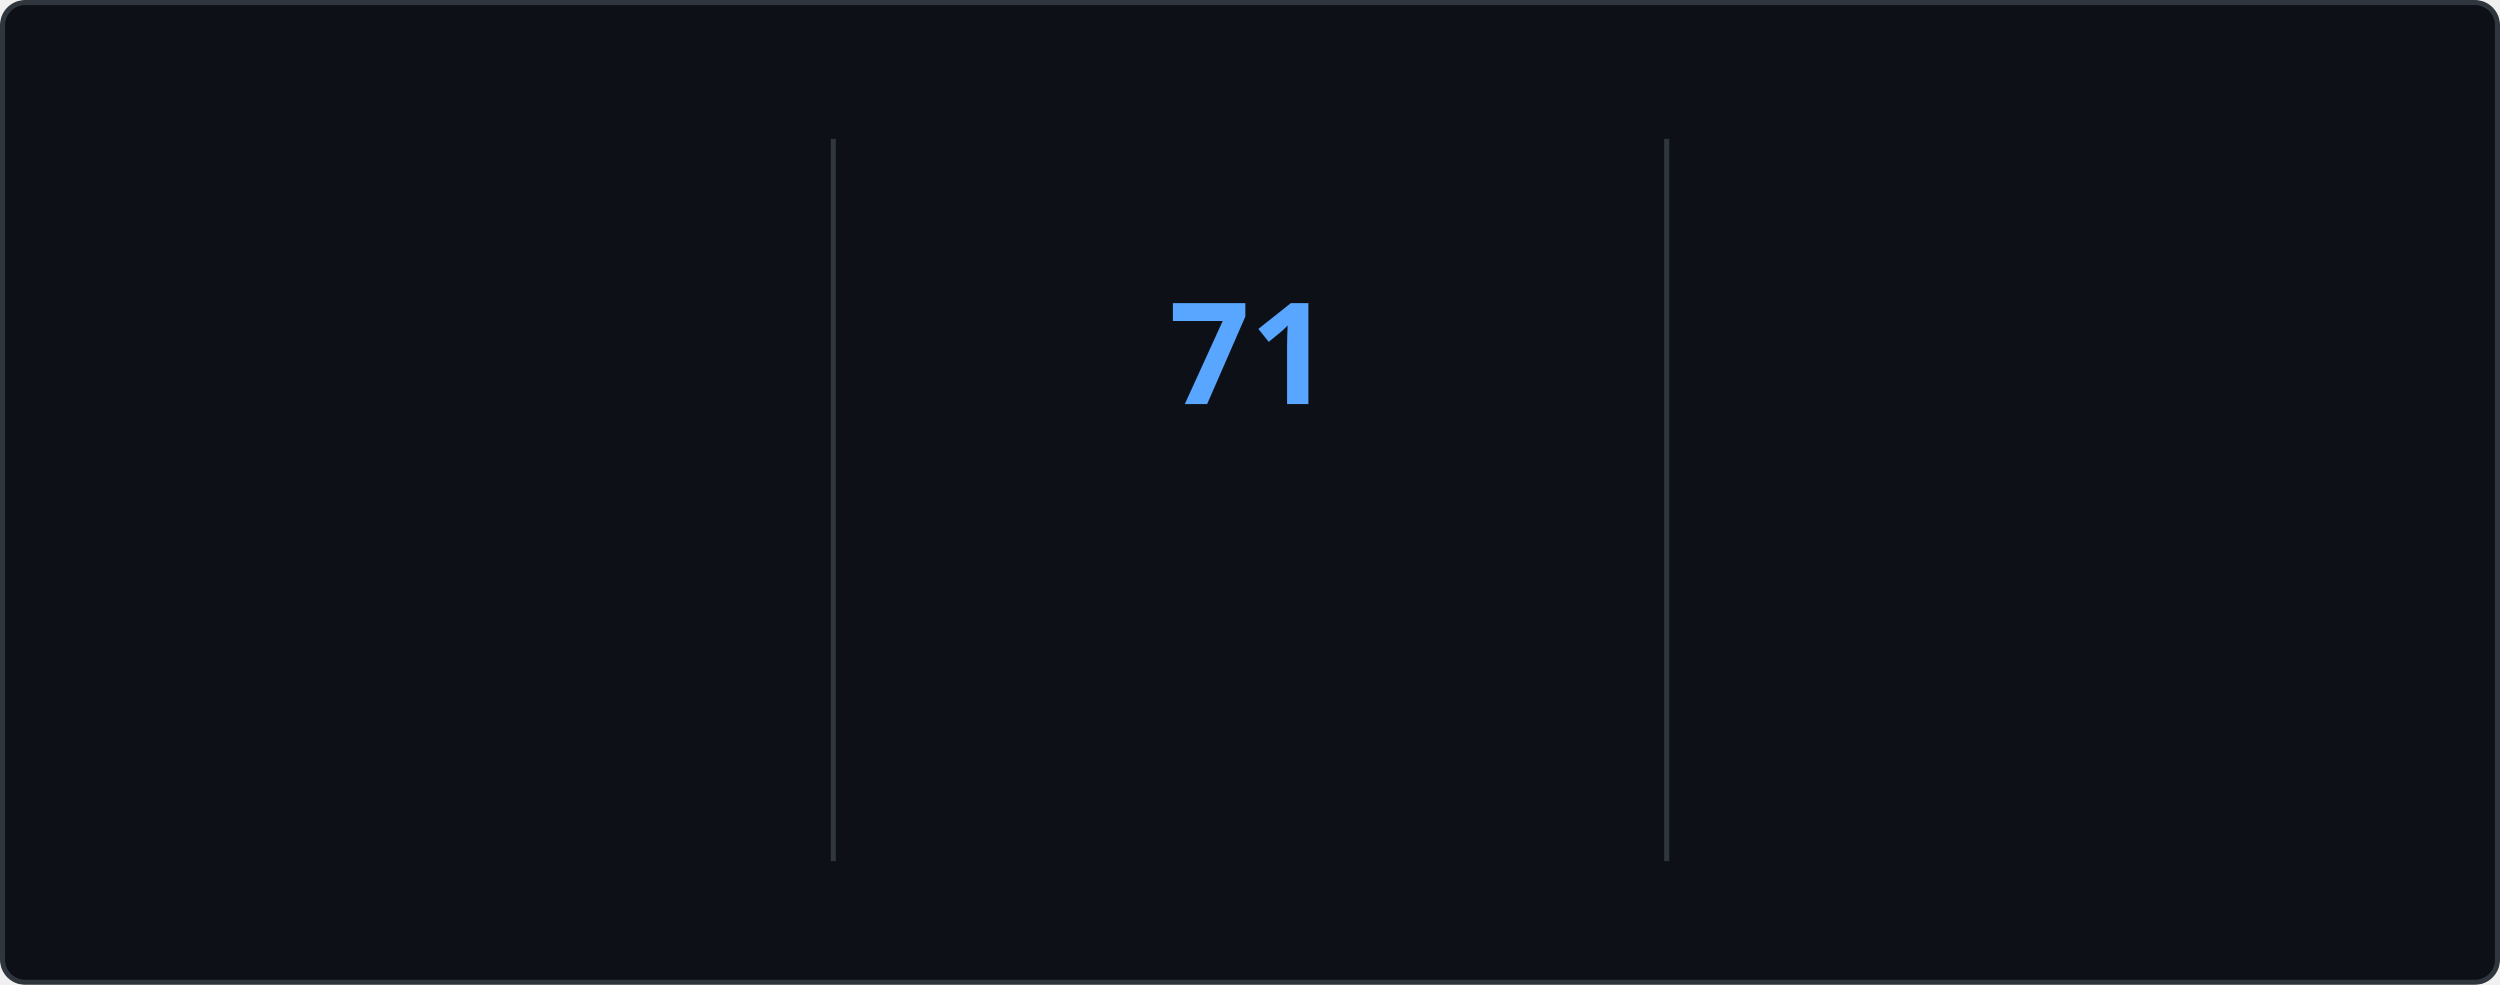
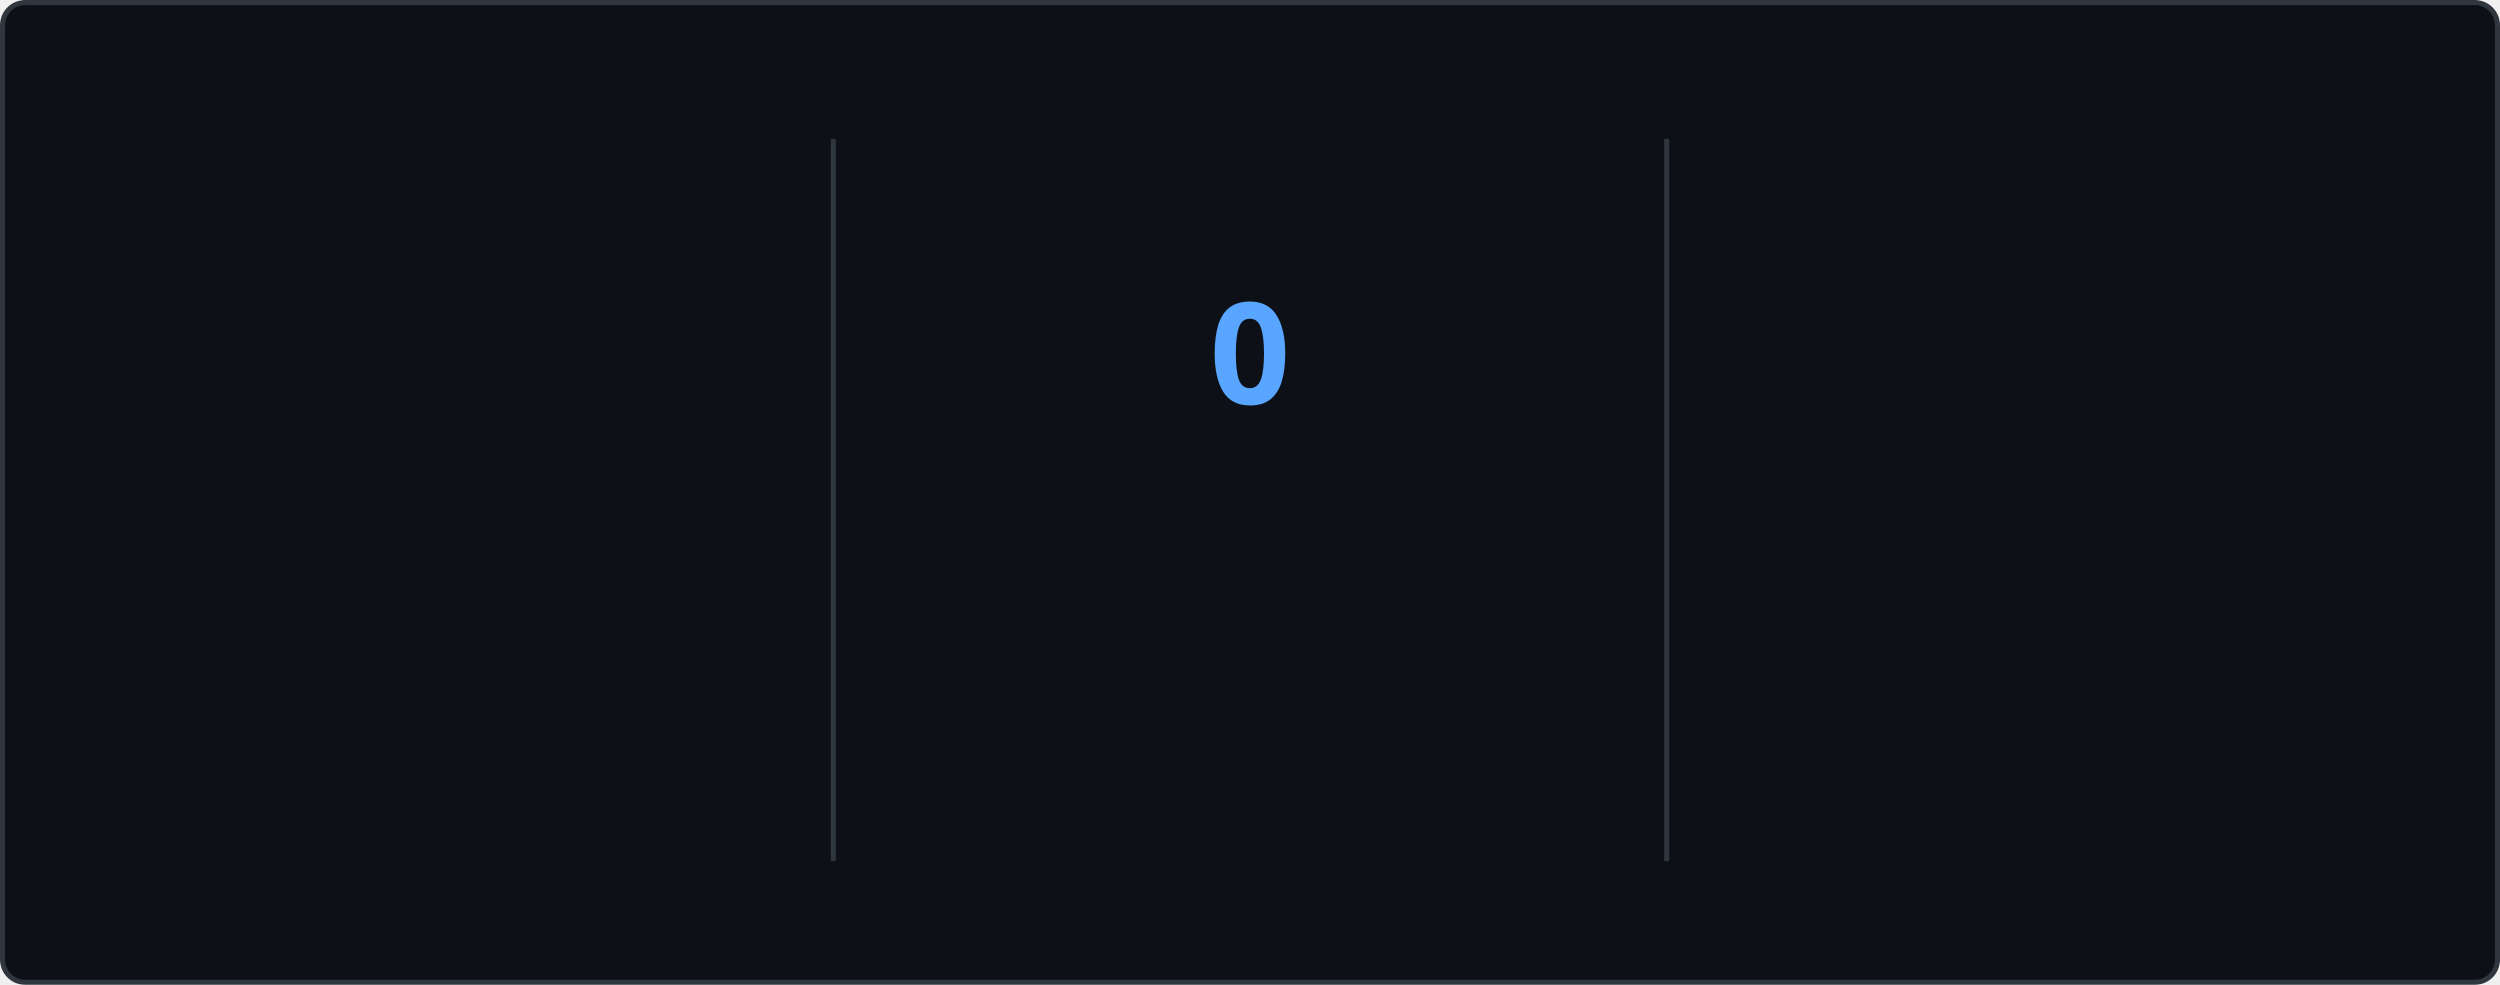
<svg xmlns="http://www.w3.org/2000/svg" style="isolation: isolate" viewBox="0 0 495 195" width="495px" height="195px" direction="ltr">
  <style>
    @keyframes currstreak {
      0% { font-size: 3px; opacity: 0.2; }
      80% { font-size: 34px; opacity: 1; }
      100% { font-size: 28px; opacity: 1; }
    }
    @keyframes fadein {
      0% { opacity: 0; }
      100% { opacity: 1; }
    }
    .big-number {
      font-family: "Segoe UI", Ubuntu, sans-serif;
      font-weight: 700;
      font-size: 28px;
      fill: #e6edf3;
    }
    .label {
      font-family: "Segoe UI", Ubuntu, sans-serif;
      font-weight: 400;
      font-size: 14px;
      fill: #e6edf3;
    }
    .range-text {
      font-family: "Segoe UI", Ubuntu, sans-serif;
      font-weight: 400;
      font-size: 12px;
      fill: #8b949e;
    }
    .current-streak-num {
      font-family: "Segoe UI", Ubuntu, sans-serif;
      font-weight: 700;
      font-size: 28px;
      fill: #58a6ff;
    }</style>
  <defs>
    <clipPath id="outer_rectangle">
      <rect width="495" height="195" rx="4.5" />
    </clipPath>
    <mask id="mask_out_ring_behind_fire">
      <rect width="495" height="195" fill="white" />
      <ellipse id="mask-ellipse" cx="247.5" cy="32" rx="13" ry="18" fill="black" />
    </mask>
  </defs>
  <g clip-path="url(#outer_rectangle)">
    <g style="isolation: isolate">
      <rect fill="#0d1117" rx="4.5" x="0.5" y="0.5" width="494" height="194" stroke="#30363d" />
    </g>
    <g style="isolation: isolate">
      <line x1="165" y1="28" x2="165" y2="170" vector-effect="non-scaling-stroke" stroke-width="1" stroke="#30363d" stroke-linejoin="miter" stroke-linecap="square" stroke-miterlimit="3" />
      <line x1="330" y1="28" x2="330" y2="170" vector-effect="non-scaling-stroke" stroke-width="1" stroke="#30363d" stroke-linejoin="miter" stroke-linecap="square" stroke-miterlimit="3" />
    </g>
    <g style="isolation: isolate">
      <g transform="translate(82.5, 48)">
        <text x="0" y="32" stroke-width="0" text-anchor="middle" class="big-number" style="opacity: 0; animation: fadein 0.5s linear forwards 0.6s">
            5.9K
          </text>
      </g>
      <g transform="translate(82.5, 84)">
        <text x="0" y="32" stroke-width="0" text-anchor="middle" class="label" style="opacity: 0; animation: fadein 0.5s linear forwards 0.7s">
            Total Contributions
          </text>
      </g>
      <g transform="translate(82.5, 114)">
        <text x="0" y="32" stroke-width="0" text-anchor="middle" class="range-text" style="opacity: 0; animation: fadein 0.5s linear forwards 0.8s">
            Sep 21 - Present
          </text>
      </g>
    </g>
    <g style="isolation: isolate">
      <g mask="url(#mask_out_ring_behind_fire)">
        <circle cx="247.5" cy="71" r="40" fill="none" stroke="#e6edf3" stroke-width="5" style="opacity: 0; animation: fadein 0.5s linear forwards 0.4s" />
      </g>
      <g transform="translate(247.5, 19.5)" stroke-opacity="0" style="opacity: 0; animation: fadein 0.5s linear forwards 0.6s">
        <path d="M -12 -0.5 L 15 -0.5 L 15 23.5 L -12 23.5 L -12 -0.5 Z" fill="none" />
        <path d="M 1.5 0.67 C 1.5 0.67 2.24 3.32 2.24 5.47 C 2.24 7.53 0.89 9.2 -1.17 9.2 C -3.23 9.2 -4.79 7.53 -4.79 5.47 L -4.76 5.11 C -6.78 7.51 -8 10.62 -8 13.99 C -8 18.41 -4.42 22 0 22 C 4.42 22 8 18.41 8 13.99 C 8 8.6 5.41 3.79 1.5 0.67 Z M -0.29 19 C -2.07 19 -3.51 17.6 -3.51 15.86 C -3.51 14.24 -2.46 13.1 -0.7 12.74 C 1.07 12.38 2.9 11.53 3.92 10.16 C 4.31 11.45 4.51 12.81 4.51 14.2 C 4.51 16.85 2.36 19 -0.29 19 Z" fill="#e6edf3" stroke-opacity="0" />
      </g>
      <g transform="translate(247.5, 48)">
        <text x="0" y="32" stroke-width="0" text-anchor="middle" class="current-streak-num" style="animation: currstreak 0.6s linear forwards">
-             71
+             0
          </text>
      </g>
      <g transform="translate(247.5, 108)">
        <text x="0" y="32" stroke-width="0" text-anchor="middle" class="label" style="opacity: 0; animation: fadein 0.5s linear forwards 0.9s">
            Current Streak
          </text>
      </g>
      <g transform="translate(247.5, 145)">
        <text x="0" y="21" stroke-width="0" text-anchor="middle" class="range-text" style="opacity: 0; animation: fadein 0.5s linear forwards 0.9s">
-             Jul 12 - Sep 20
+             0 days
          </text>
      </g>
    </g>
    <g style="isolation: isolate">
      <g transform="translate(412.5, 48)">
        <text x="0" y="32" stroke-width="0" text-anchor="middle" class="big-number" style="opacity: 0; animation: fadein 0.5s linear forwards 1.2s">
            71
          </text>
      </g>
      <g transform="translate(412.5, 84)">
        <text x="0" y="32" stroke-width="0" text-anchor="middle" class="label" style="opacity: 0; animation: fadein 0.5s linear forwards 1.3s">
            Longest Streak
          </text>
      </g>
      <g transform="translate(412.5, 114)">
        <text x="0" y="32" stroke-width="0" text-anchor="middle" class="range-text" style="opacity: 0; animation: fadein 0.5s linear forwards 1.4s">
            Jul 12 - Sep 20
          </text>
      </g>
    </g>
  </g>
</svg>
